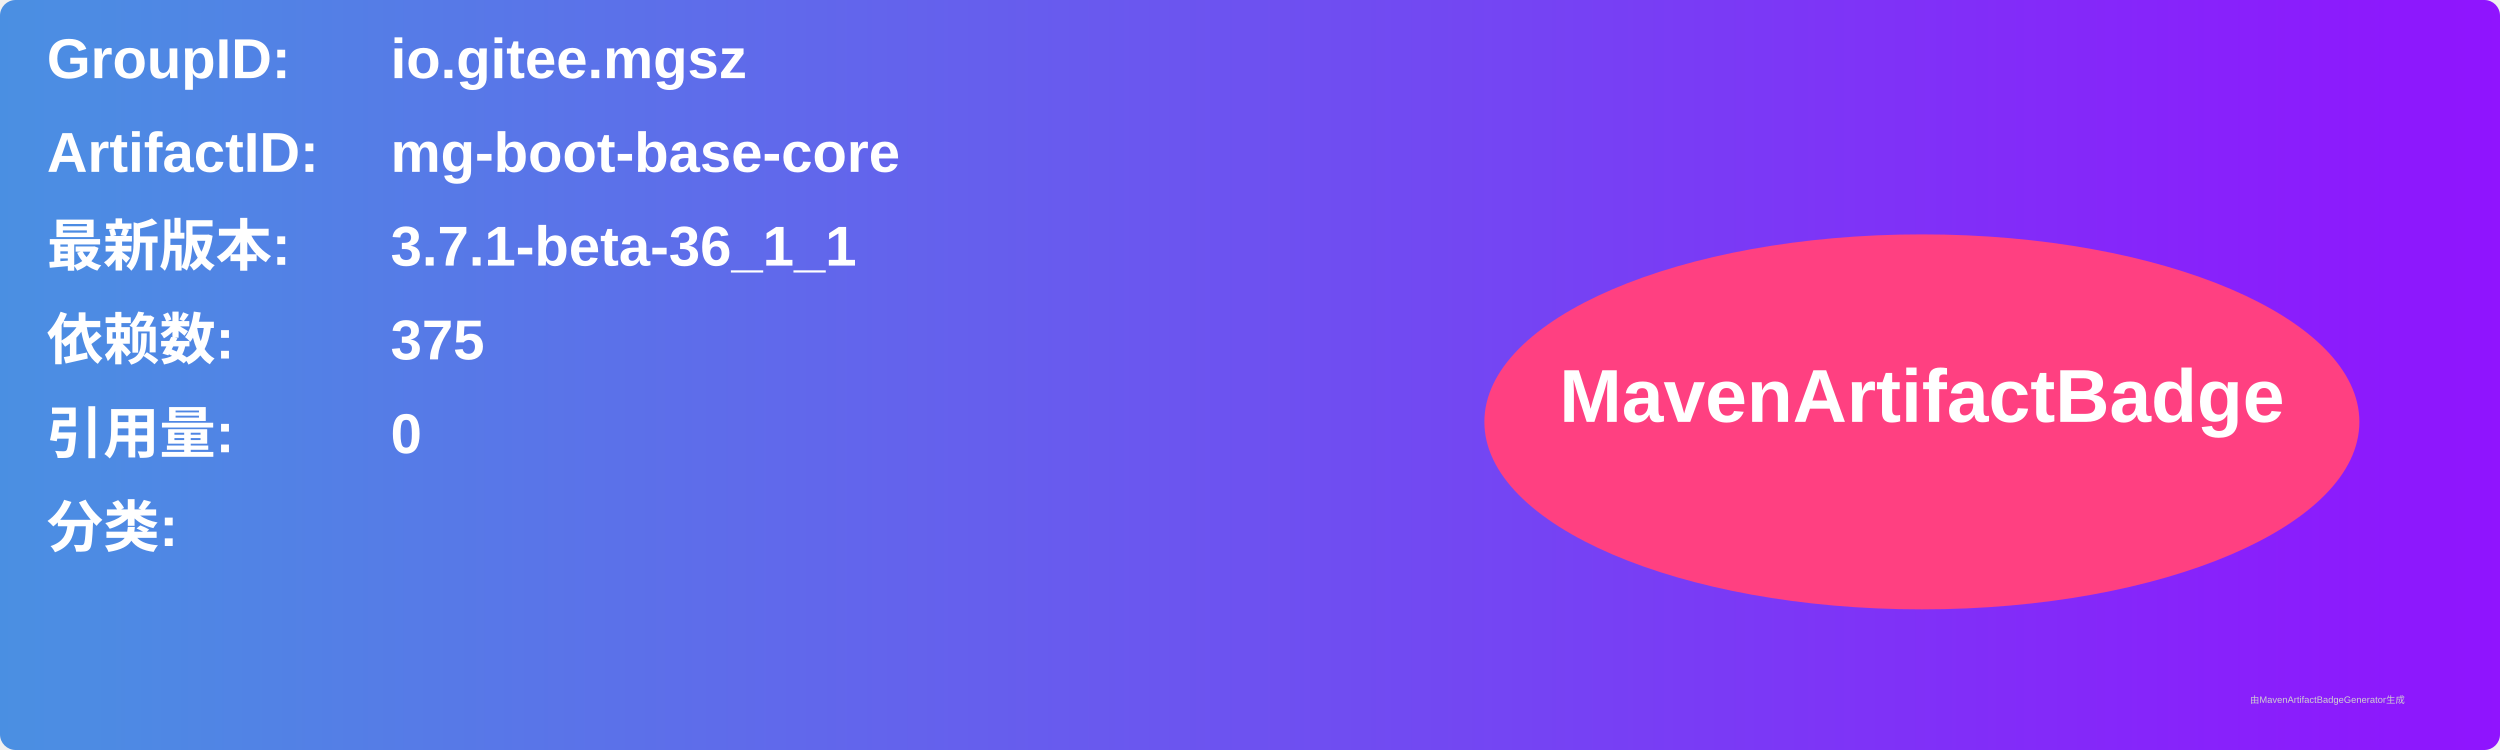
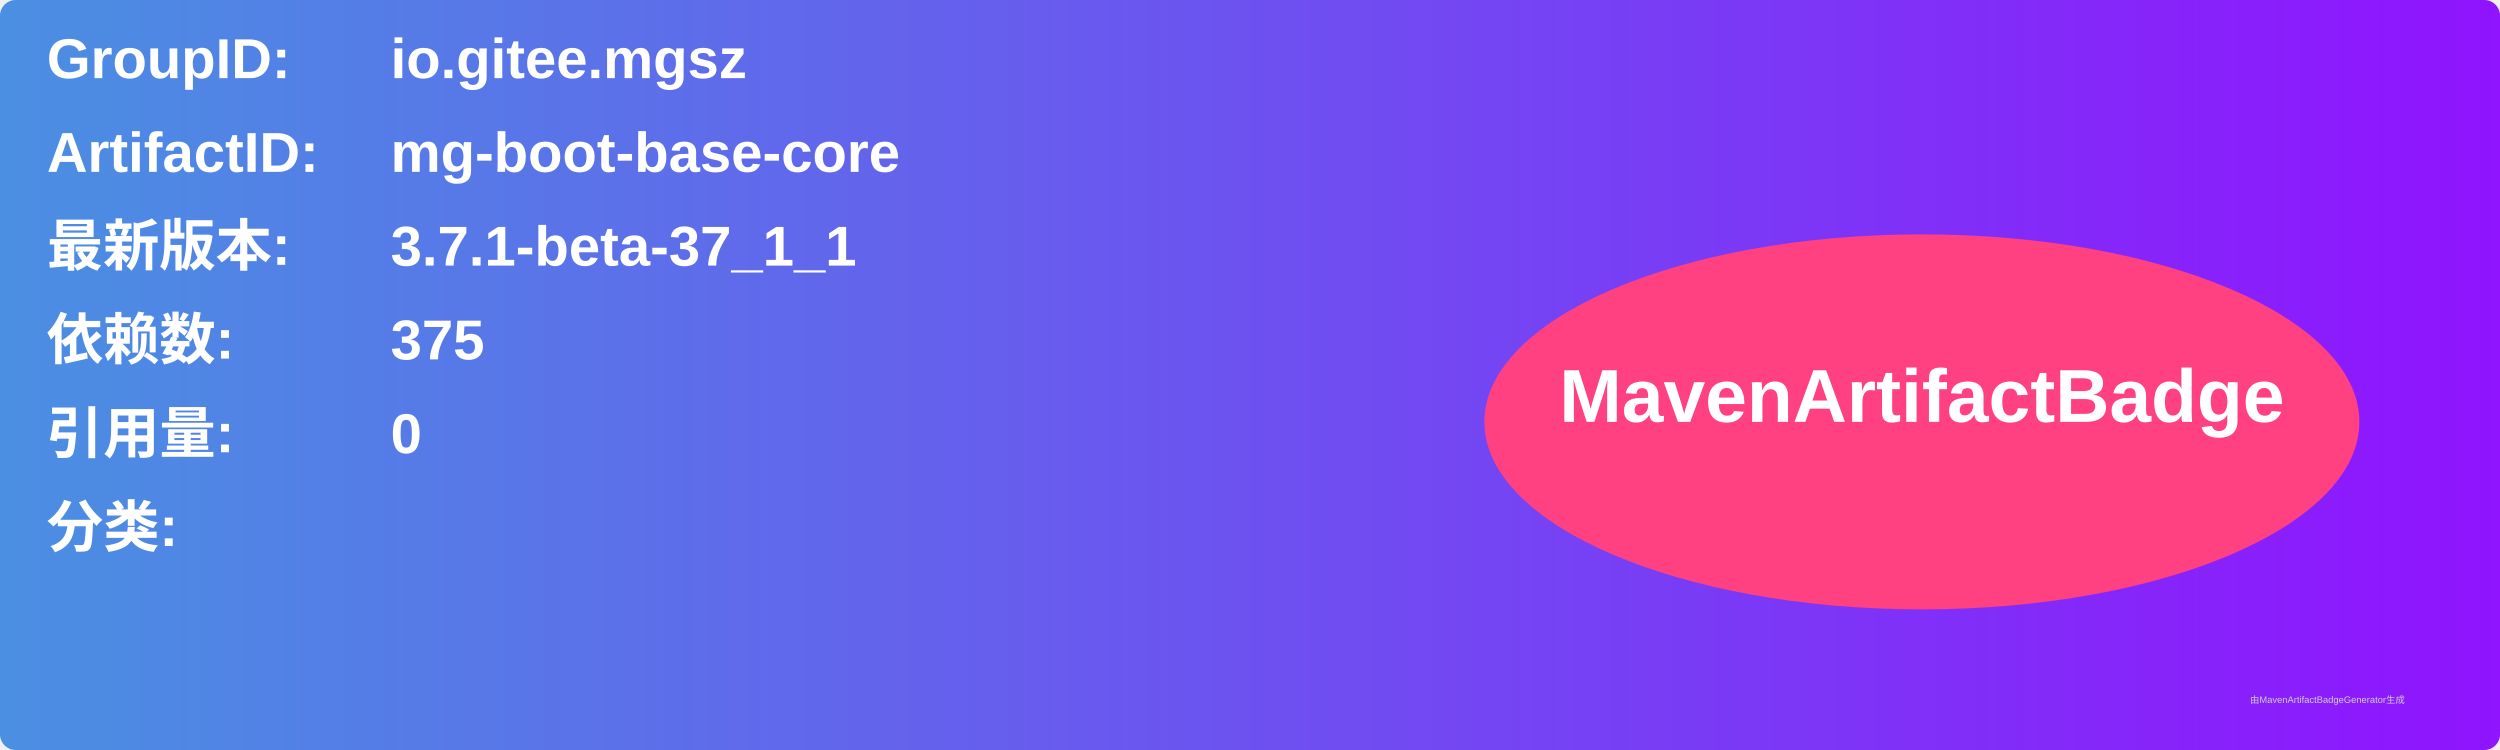
<svg xmlns="http://www.w3.org/2000/svg" width="800" height="240" viewBox="0 0 800 240">
  <linearGradient id="grad" x1="0%" y1="0%" x2="100%" y2="0%">
    <stop offset="0%" stop-color="#4a90e2" />
    <stop offset="100%" stop-color="#9013fe" />
  </linearGradient>
  <rect width="100%" height="100%" rx="5" ry="5" fill="url(#grad)" />
  <g transform="translate(15, 15)">
    <text x="0" y="10" font-family="Arial" font-size="18" fill="white" font-weight="bold" width="260">GroupID:</text>
    <text x="110" y="10" font-family="Arial" font-size="18" fill="white" font-weight="bold" width="460">io.gitee.mgsz</text>
    <text x="0" y="40" font-family="Arial" font-size="18" fill="white" font-weight="bold" width="260">ArtifactID:</text>
    <text x="110" y="40" font-family="Arial" font-size="18" fill="white" font-weight="bold" width="460">mg-boot-base-core</text>
    <text x="0" y="70" font-family="Arial" font-size="18" fill="white" font-weight="bold">最新版本:</text>
    <text x="110" y="70" font-family="Arial" font-size="18" fill="white" font-weight="bold">
-       <tspan font-weight="bold">3.7.1-beta-36_1_1</tspan>
+       <tspan font-weight="bold">3.7.1-beta-37_1_1</tspan>
    </text>
    <text x="0" y="100" font-family="Arial" font-size="18" fill="white" font-weight="bold">依赖数: </text>
    <text x="110" y="100" font-family="Arial" font-size="18" fill="white">
      <tspan font-weight="bold">375</tspan>
    </text>
    <text x="0" y="130" font-family="Arial" font-size="18" fill="white" font-weight="bold">引用量: </text>
    <text x="110" y="130" font-family="Arial" font-size="18" fill="white">
      <tspan font-weight="bold">0</tspan>
    </text>
    <text x="0" y="160" font-family="Arial" font-size="18" fill="white" font-weight="bold">分类:</text>
    <text x="10" y="190" font-family="Arial" font-size="10" fill="white">
      <tspan font-weight="bold" />
    </text>
    <ellipse cx="600" cy="120" rx="140" ry="60" fill="#ff4081" />
    <text x="600" y="120" text-anchor="middle" font-family="Arial" font-size="24" fill="white" font-weight="bold">MavenArtifactBadge</text>
  </g>
  <text x="720" y="225" font-family="Arial" font-size="3" fill="#d0d0d0">由MavenArtifactBadgeGenerator生成</text>
</svg>
